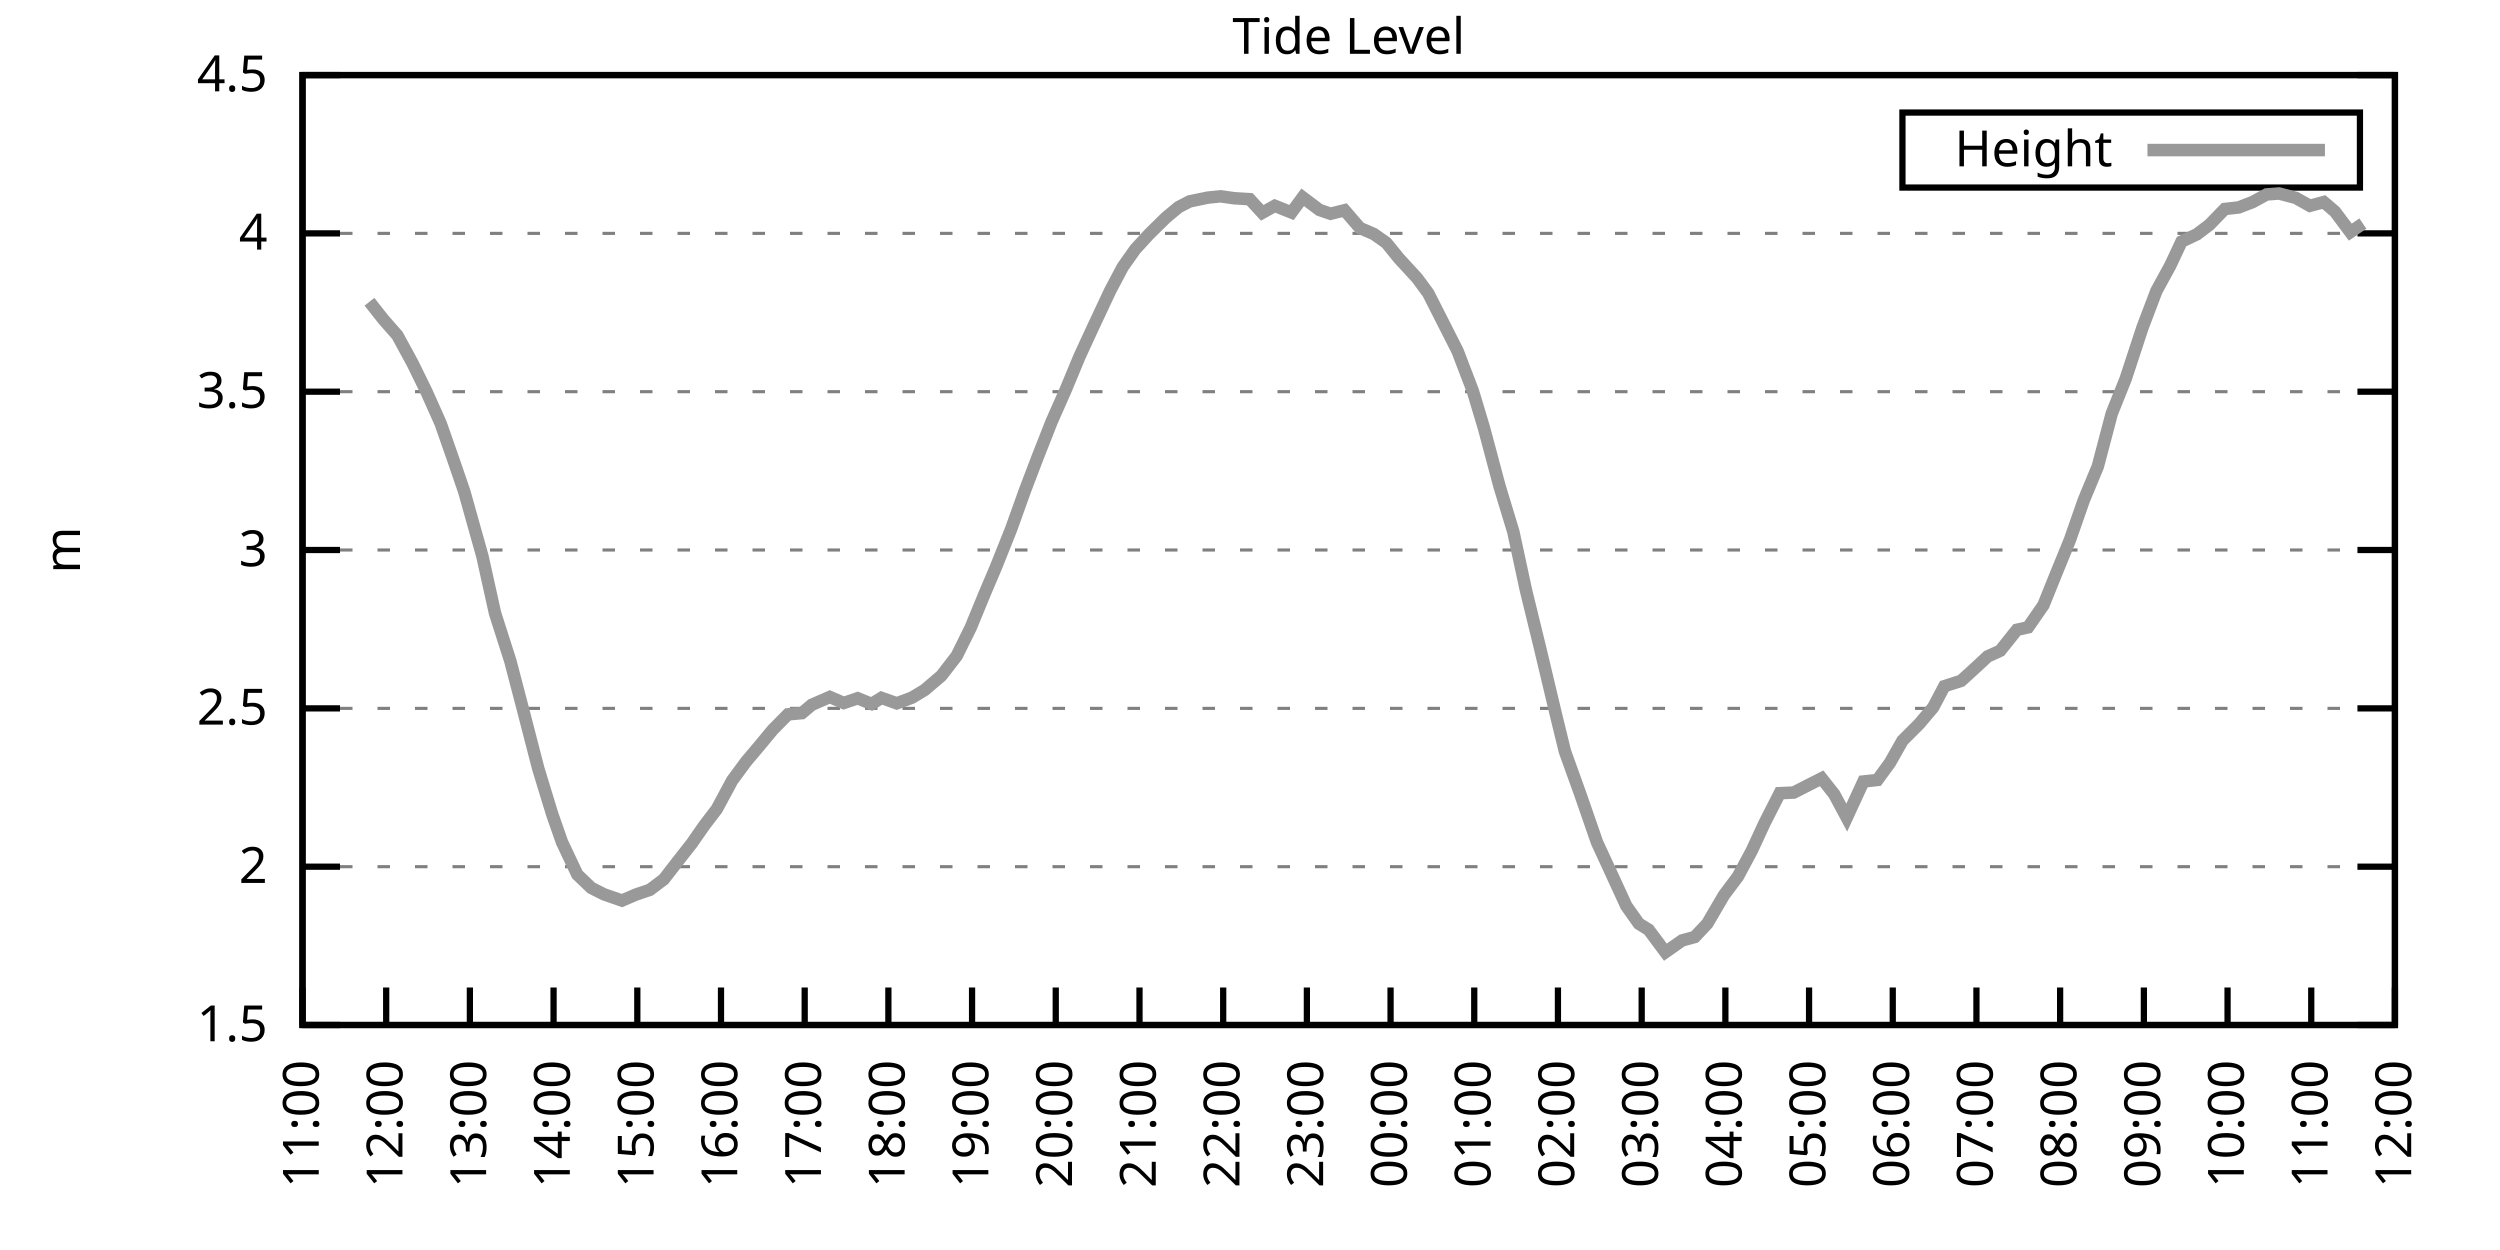
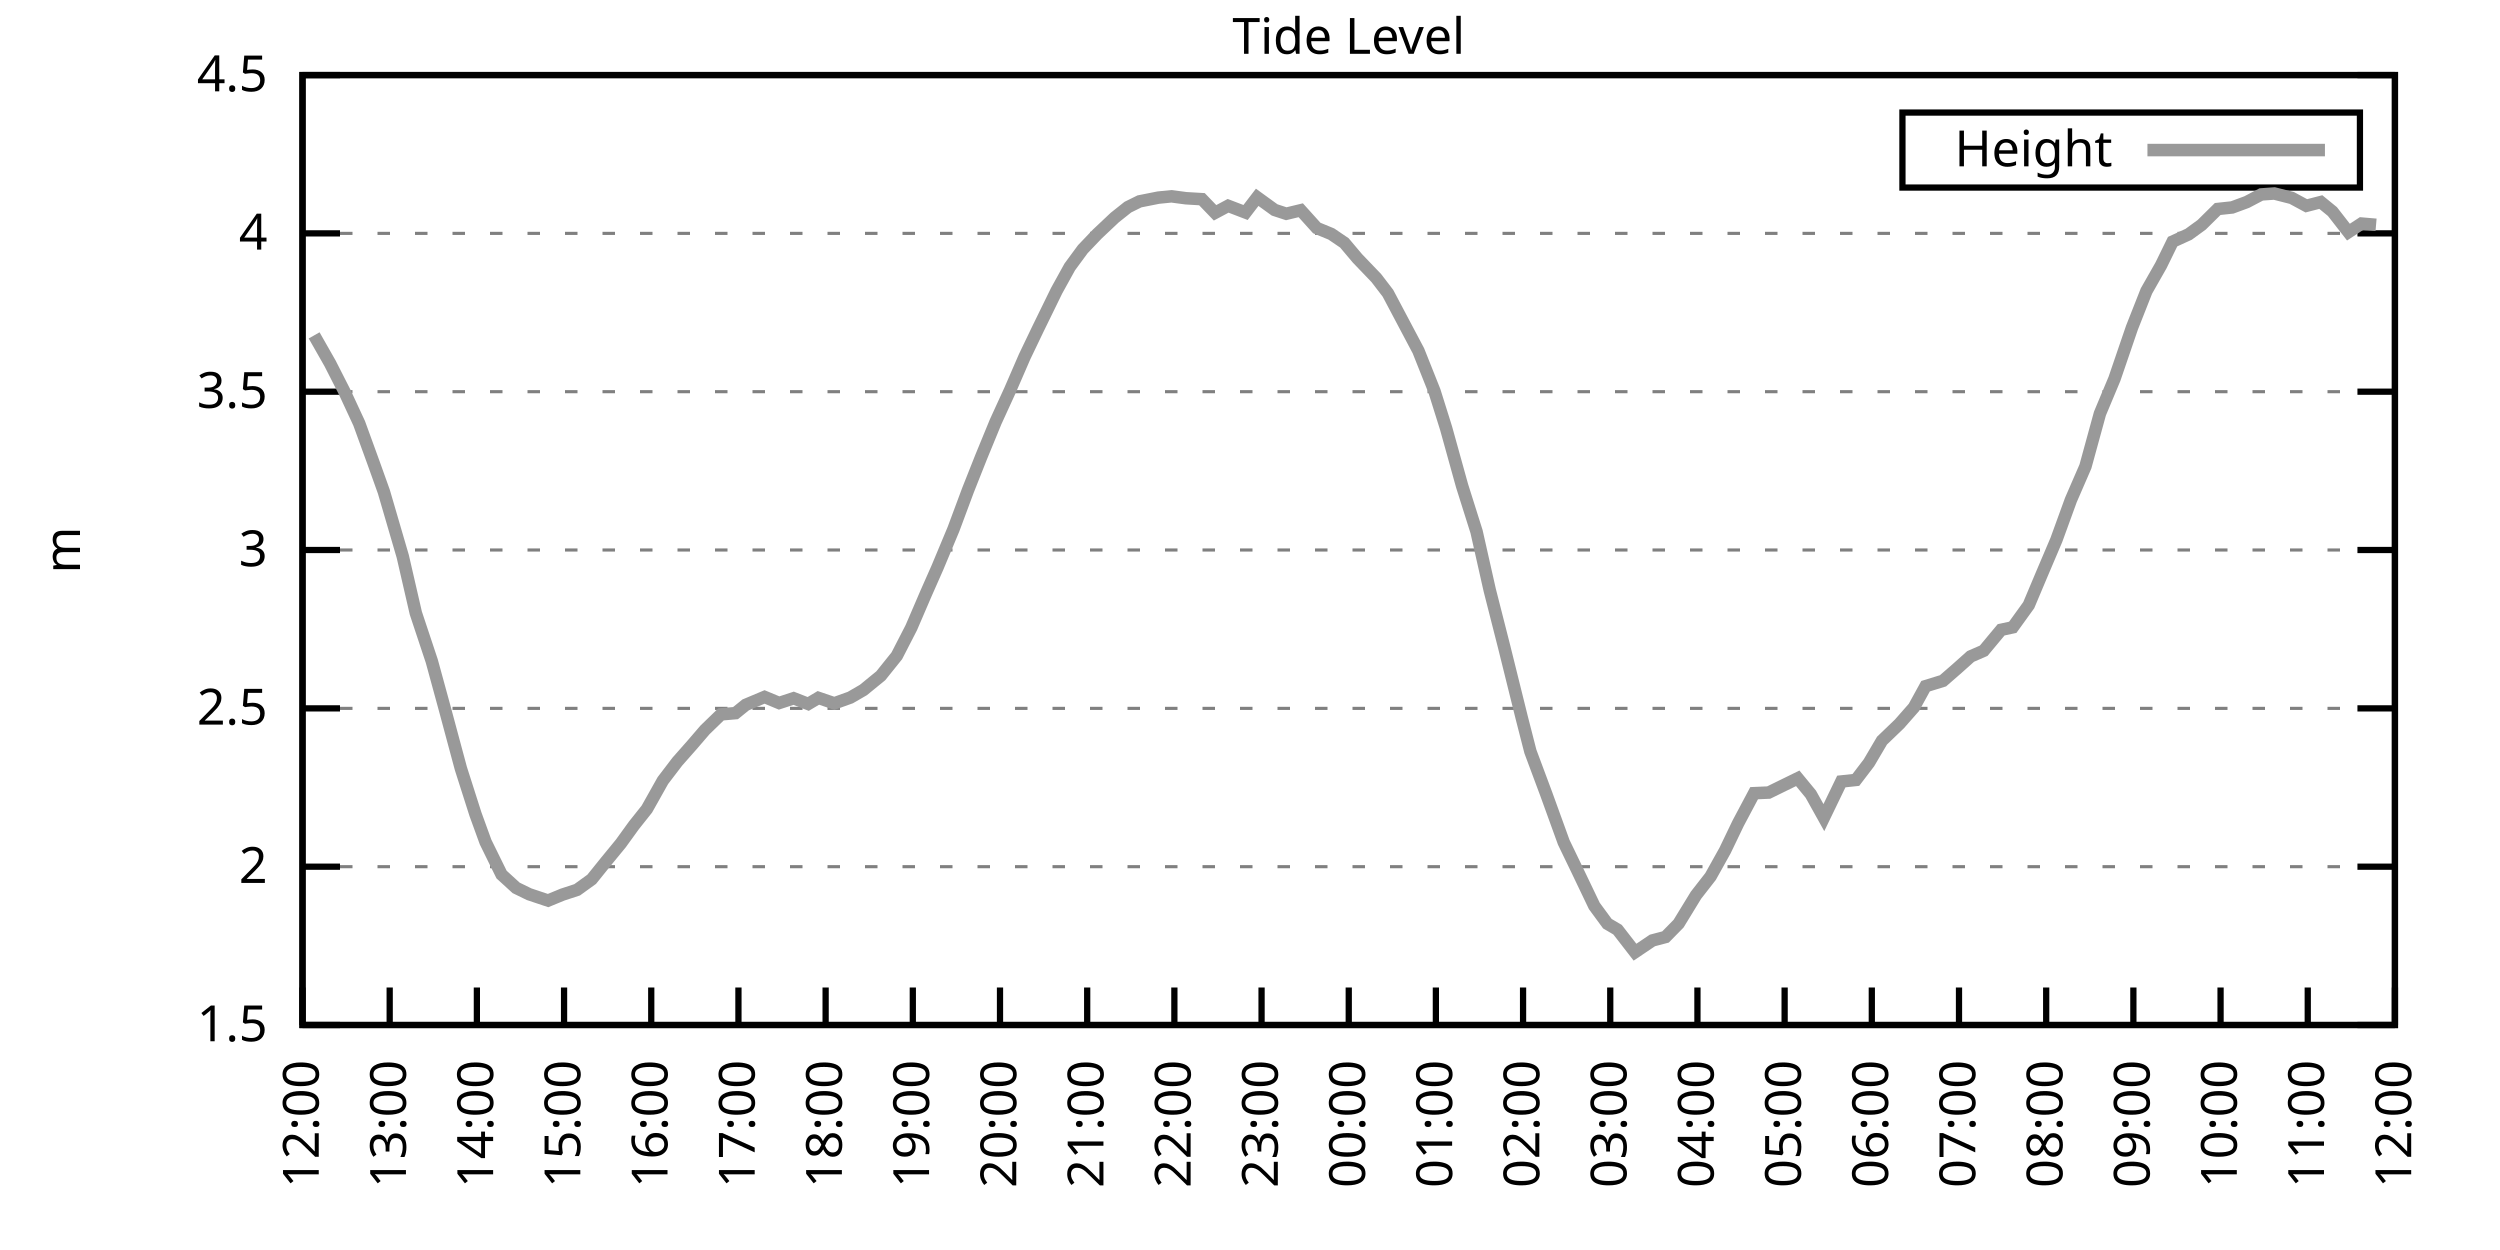
<svg xmlns="http://www.w3.org/2000/svg" xmlns:xlink="http://www.w3.org/1999/xlink" width="400" height="200" viewBox="0 0 400 200">
  <g id="gnuplot_canvas">
    <rect x="0" y="0" width="400" height="200" fill="none" />
    <defs>
      <circle id="gpDot" r="0.5" stroke-width="0.5" stroke="currentColor" />
      <path id="gpPt0" stroke-width="0.333" stroke="currentColor" d="M-1,0 h2 M0,-1 v2" />
      <path id="gpPt1" stroke-width="0.333" stroke="currentColor" d="M-1,-1 L1,1 M1,-1 L-1,1" />
      <path id="gpPt2" stroke-width="0.333" stroke="currentColor" d="M-1,0 L1,0 M0,-1 L0,1 M-1,-1 L1,1 M-1,1 L1,-1" />
      <rect id="gpPt3" stroke-width="0.333" stroke="currentColor" x="-1" y="-1" width="2" height="2" />
      <rect id="gpPt4" stroke-width="0.333" stroke="currentColor" fill="currentColor" x="-1" y="-1" width="2" height="2" />
      <circle id="gpPt5" stroke-width="0.333" stroke="currentColor" cx="0" cy="0" r="1" />
      <use xlink:href="#gpPt5" id="gpPt6" fill="currentColor" stroke="none" />
      <path id="gpPt7" stroke-width="0.333" stroke="currentColor" d="M0,-1.33 L-1.33,0.67 L1.33,0.67 z" />
      <use xlink:href="#gpPt7" id="gpPt8" fill="currentColor" stroke="none" />
      <use xlink:href="#gpPt7" id="gpPt9" stroke="currentColor" transform="rotate(180)" />
      <use xlink:href="#gpPt9" id="gpPt10" fill="currentColor" stroke="none" />
      <use xlink:href="#gpPt3" id="gpPt11" stroke="currentColor" transform="rotate(45)" />
      <use xlink:href="#gpPt11" id="gpPt12" fill="currentColor" stroke="none" />
      <path id="gpPt13" stroke-width="0.333" stroke="currentColor" d="M0,1.330 L1.265,0.411 L0.782,-1.067 L-0.782,-1.076 L-1.265,0.411 z" />
      <use xlink:href="#gpPt13" id="gpPt14" fill="currentColor" stroke="none" />
      <filter id="textbox" filterUnits="objectBoundingBox" x="0" y="0" height="1" width="1">
        <feFlood flood-color="white" flood-opacity="1" result="bgnd" />
        <feComposite in="SourceGraphic" in2="bgnd" operator="atop" />
      </filter>
      <filter id="greybox" filterUnits="objectBoundingBox" x="0" y="0" height="1" width="1">
        <feFlood flood-color="lightgrey" flood-opacity="1" result="grey" />
        <feComposite in="SourceGraphic" in2="grey" operator="atop" />
      </filter>
    </defs>
    <g fill="none" color="white" stroke="currentColor" stroke-width="1.00" stroke-linecap="butt" stroke-linejoin="miter">
</g>
    <g fill="none" color="black" stroke="currentColor" stroke-width="1.00" stroke-linecap="butt" stroke-linejoin="miter">
      <g stroke="none" shape-rendering="crispEdges">
        <polygon fill="rgb(255, 255, 255)" points="48.40,164.00 383.18,164.00 383.18,12.02 48.40,12.02 " />
      </g>
    </g>
    <g fill="none" color="black" stroke="currentColor" stroke-width="1.00" stroke-linecap="butt" stroke-linejoin="miter">
</g>
    <g fill="none" color="black" stroke="black" stroke-width="0.50" stroke-linecap="butt" stroke-linejoin="miter">
</g>
    <g fill="none" color="gray" stroke="currentColor" stroke-width="0.50" stroke-linecap="butt" stroke-linejoin="miter">
      <path stroke="gray" stroke-dasharray="2,4" class="gridline" d="M48.40,164.00 L383.19,164.00  " />
    </g>
    <g fill="none" color="gray" stroke="gray" stroke-width="1.00" stroke-linecap="butt" stroke-linejoin="miter">
</g>
    <g fill="none" color="black" stroke="currentColor" stroke-width="1.00" stroke-linecap="butt" stroke-linejoin="miter">
      <path stroke="black" d="M48.40,164.00 L54.40,164.00 M383.19,164.00 L377.19,164.00  " />
      <g transform="translate(42.80,166.60)" stroke="none" fill="black" font-family="Sans" font-size="8.00" text-anchor="end">
        <text>
          <tspan font-family="Sans"> 1.5</tspan>
        </text>
      </g>
    </g>
    <g fill="none" color="black" stroke="currentColor" stroke-width="1.00" stroke-linecap="butt" stroke-linejoin="miter">
</g>
    <g fill="none" color="black" stroke="black" stroke-width="0.50" stroke-linecap="butt" stroke-linejoin="miter">
</g>
    <g fill="none" color="gray" stroke="currentColor" stroke-width="0.50" stroke-linecap="butt" stroke-linejoin="miter">
      <path stroke="gray" stroke-dasharray="2,4" class="gridline" d="M48.40,138.67 L383.19,138.67  " />
    </g>
    <g fill="none" color="gray" stroke="gray" stroke-width="1.00" stroke-linecap="butt" stroke-linejoin="miter">
</g>
    <g fill="none" color="black" stroke="currentColor" stroke-width="1.00" stroke-linecap="butt" stroke-linejoin="miter">
      <path stroke="black" d="M48.40,138.67 L54.40,138.67 M383.19,138.67 L377.19,138.67  " />
      <g transform="translate(42.80,141.27)" stroke="none" fill="black" font-family="Sans" font-size="8.00" text-anchor="end">
        <text>
          <tspan font-family="Sans"> 2</tspan>
        </text>
      </g>
    </g>
    <g fill="none" color="black" stroke="currentColor" stroke-width="1.00" stroke-linecap="butt" stroke-linejoin="miter">
</g>
    <g fill="none" color="black" stroke="black" stroke-width="0.50" stroke-linecap="butt" stroke-linejoin="miter">
</g>
    <g fill="none" color="gray" stroke="currentColor" stroke-width="0.50" stroke-linecap="butt" stroke-linejoin="miter">
      <path stroke="gray" stroke-dasharray="2,4" class="gridline" d="M48.40,113.34 L383.19,113.34  " />
    </g>
    <g fill="none" color="gray" stroke="gray" stroke-width="1.00" stroke-linecap="butt" stroke-linejoin="miter">
</g>
    <g fill="none" color="black" stroke="currentColor" stroke-width="1.00" stroke-linecap="butt" stroke-linejoin="miter">
      <path stroke="black" d="M48.40,113.34 L54.40,113.34 M383.19,113.34 L377.19,113.34  " />
      <g transform="translate(42.80,115.94)" stroke="none" fill="black" font-family="Sans" font-size="8.00" text-anchor="end">
        <text>
          <tspan font-family="Sans"> 2.5</tspan>
        </text>
      </g>
    </g>
    <g fill="none" color="black" stroke="currentColor" stroke-width="1.00" stroke-linecap="butt" stroke-linejoin="miter">
</g>
    <g fill="none" color="black" stroke="black" stroke-width="0.50" stroke-linecap="butt" stroke-linejoin="miter">
</g>
    <g fill="none" color="gray" stroke="currentColor" stroke-width="0.50" stroke-linecap="butt" stroke-linejoin="miter">
      <path stroke="gray" stroke-dasharray="2,4" class="gridline" d="M48.40,88.00 L383.19,88.00  " />
    </g>
    <g fill="none" color="gray" stroke="gray" stroke-width="1.00" stroke-linecap="butt" stroke-linejoin="miter">
</g>
    <g fill="none" color="black" stroke="currentColor" stroke-width="1.00" stroke-linecap="butt" stroke-linejoin="miter">
      <path stroke="black" d="M48.40,88.00 L54.40,88.00 M383.19,88.00 L377.19,88.00  " />
      <g transform="translate(42.80,90.60)" stroke="none" fill="black" font-family="Sans" font-size="8.00" text-anchor="end">
        <text>
          <tspan font-family="Sans"> 3</tspan>
        </text>
      </g>
    </g>
    <g fill="none" color="black" stroke="currentColor" stroke-width="1.00" stroke-linecap="butt" stroke-linejoin="miter">
</g>
    <g fill="none" color="black" stroke="black" stroke-width="0.50" stroke-linecap="butt" stroke-linejoin="miter">
</g>
    <g fill="none" color="gray" stroke="currentColor" stroke-width="0.50" stroke-linecap="butt" stroke-linejoin="miter">
      <path stroke="gray" stroke-dasharray="2,4" class="gridline" d="M48.40,62.67 L383.19,62.67  " />
    </g>
    <g fill="none" color="gray" stroke="gray" stroke-width="1.00" stroke-linecap="butt" stroke-linejoin="miter">
</g>
    <g fill="none" color="black" stroke="currentColor" stroke-width="1.00" stroke-linecap="butt" stroke-linejoin="miter">
      <path stroke="black" d="M48.40,62.67 L54.40,62.67 M383.19,62.67 L377.19,62.67  " />
      <g transform="translate(42.80,65.27)" stroke="none" fill="black" font-family="Sans" font-size="8.00" text-anchor="end">
        <text>
          <tspan font-family="Sans"> 3.5</tspan>
        </text>
      </g>
    </g>
    <g fill="none" color="black" stroke="currentColor" stroke-width="1.00" stroke-linecap="butt" stroke-linejoin="miter">
</g>
    <g fill="none" color="black" stroke="black" stroke-width="0.50" stroke-linecap="butt" stroke-linejoin="miter">
</g>
    <g fill="none" color="gray" stroke="currentColor" stroke-width="0.50" stroke-linecap="butt" stroke-linejoin="miter">
      <path stroke="gray" stroke-dasharray="2,4" class="gridline" d="M48.40,37.34 L383.19,37.34  " />
    </g>
    <g fill="none" color="gray" stroke="gray" stroke-width="1.00" stroke-linecap="butt" stroke-linejoin="miter">
</g>
    <g fill="none" color="black" stroke="currentColor" stroke-width="1.00" stroke-linecap="butt" stroke-linejoin="miter">
      <path stroke="black" d="M48.40,37.34 L54.40,37.34 M383.19,37.34 L377.19,37.34  " />
      <g transform="translate(42.80,39.94)" stroke="none" fill="black" font-family="Sans" font-size="8.00" text-anchor="end">
        <text>
          <tspan font-family="Sans"> 4</tspan>
        </text>
      </g>
    </g>
    <g fill="none" color="black" stroke="currentColor" stroke-width="1.00" stroke-linecap="butt" stroke-linejoin="miter">
</g>
    <g fill="none" color="black" stroke="black" stroke-width="0.50" stroke-linecap="butt" stroke-linejoin="miter">
</g>
    <g fill="none" color="gray" stroke="currentColor" stroke-width="0.50" stroke-linecap="butt" stroke-linejoin="miter">
      <path stroke="gray" stroke-dasharray="2,4" class="gridline" d="M48.40,12.01 L383.19,12.01  " />
    </g>
    <g fill="none" color="gray" stroke="gray" stroke-width="1.00" stroke-linecap="butt" stroke-linejoin="miter">
</g>
    <g fill="none" color="black" stroke="currentColor" stroke-width="1.00" stroke-linecap="butt" stroke-linejoin="miter">
      <path stroke="black" d="M48.40,12.01 L54.40,12.01 M383.19,12.01 L377.19,12.01  " />
      <g transform="translate(42.80,14.61)" stroke="none" fill="black" font-family="Sans" font-size="8.00" text-anchor="end">
        <text>
          <tspan font-family="Sans"> 4.5</tspan>
        </text>
      </g>
    </g>
    <g fill="none" color="black" stroke="currentColor" stroke-width="1.00" stroke-linecap="butt" stroke-linejoin="miter">
      <path stroke="black" d="M48.40,164.00 L48.40,158.00  " />
      <g transform="translate(51.00,169.60) rotate(270.00)" stroke="none" fill="black" font-family="Sans" font-size="8.00" text-anchor="end">
        <text>
-           <tspan font-family="Sans">11:00</tspan>
-         </text>
-       </g>
-     </g>
-     <g fill="none" color="black" stroke="currentColor" stroke-width="1.00" stroke-linecap="butt" stroke-linejoin="miter">
-       <path stroke="black" d="M61.79,164.00 L61.79,158.00  " />
-       <g transform="translate(64.39,169.60) rotate(270.00)" stroke="none" fill="black" font-family="Sans" font-size="8.00" text-anchor="end">
-         <text>
          <tspan font-family="Sans">12:00</tspan>
        </text>
      </g>
    </g>
    <g fill="none" color="black" stroke="currentColor" stroke-width="1.00" stroke-linecap="butt" stroke-linejoin="miter">
-       <path stroke="black" d="M75.18,164.00 L75.18,158.00  " />
-       <g transform="translate(77.78,169.60) rotate(270.00)" stroke="none" fill="black" font-family="Sans" font-size="8.00" text-anchor="end">
+       <path stroke="black" d="M62.35,164.00 L62.35,158.00  " />
+       <g transform="translate(64.95,169.60) rotate(270.00)" stroke="none" fill="black" font-family="Sans" font-size="8.00" text-anchor="end">
        <text>
          <tspan font-family="Sans">13:00</tspan>
        </text>
      </g>
    </g>
    <g fill="none" color="black" stroke="currentColor" stroke-width="1.00" stroke-linecap="butt" stroke-linejoin="miter">
-       <path stroke="black" d="M88.57,164.00 L88.57,158.00  " />
-       <g transform="translate(91.17,169.60) rotate(270.00)" stroke="none" fill="black" font-family="Sans" font-size="8.00" text-anchor="end">
+       <path stroke="black" d="M76.30,164.00 L76.30,158.00  " />
+       <g transform="translate(78.90,169.60) rotate(270.00)" stroke="none" fill="black" font-family="Sans" font-size="8.00" text-anchor="end">
        <text>
          <tspan font-family="Sans">14:00</tspan>
        </text>
      </g>
    </g>
    <g fill="none" color="black" stroke="currentColor" stroke-width="1.00" stroke-linecap="butt" stroke-linejoin="miter">
-       <path stroke="black" d="M101.97,164.00 L101.97,158.00  " />
-       <g transform="translate(104.57,169.60) rotate(270.00)" stroke="none" fill="black" font-family="Sans" font-size="8.00" text-anchor="end">
+       <path stroke="black" d="M90.25,164.00 L90.25,158.00  " />
+       <g transform="translate(92.85,169.60) rotate(270.00)" stroke="none" fill="black" font-family="Sans" font-size="8.00" text-anchor="end">
        <text>
          <tspan font-family="Sans">15:00</tspan>
        </text>
      </g>
    </g>
    <g fill="none" color="black" stroke="currentColor" stroke-width="1.00" stroke-linecap="butt" stroke-linejoin="miter">
-       <path stroke="black" d="M115.36,164.00 L115.36,158.00  " />
-       <g transform="translate(117.96,169.60) rotate(270.00)" stroke="none" fill="black" font-family="Sans" font-size="8.00" text-anchor="end">
+       <path stroke="black" d="M104.20,164.00 L104.20,158.00  " />
+       <g transform="translate(106.80,169.60) rotate(270.00)" stroke="none" fill="black" font-family="Sans" font-size="8.00" text-anchor="end">
        <text>
          <tspan font-family="Sans">16:00</tspan>
        </text>
      </g>
    </g>
    <g fill="none" color="black" stroke="currentColor" stroke-width="1.00" stroke-linecap="butt" stroke-linejoin="miter">
-       <path stroke="black" d="M128.75,164.00 L128.75,158.00  " />
-       <g transform="translate(131.35,169.60) rotate(270.00)" stroke="none" fill="black" font-family="Sans" font-size="8.00" text-anchor="end">
+       <path stroke="black" d="M118.15,164.00 L118.15,158.00  " />
+       <g transform="translate(120.75,169.60) rotate(270.00)" stroke="none" fill="black" font-family="Sans" font-size="8.00" text-anchor="end">
        <text>
          <tspan font-family="Sans">17:00</tspan>
        </text>
      </g>
    </g>
    <g fill="none" color="black" stroke="currentColor" stroke-width="1.00" stroke-linecap="butt" stroke-linejoin="miter">
-       <path stroke="black" d="M142.14,164.00 L142.14,158.00  " />
-       <g transform="translate(144.74,169.60) rotate(270.00)" stroke="none" fill="black" font-family="Sans" font-size="8.00" text-anchor="end">
+       <path stroke="black" d="M132.10,164.00 L132.10,158.00  " />
+       <g transform="translate(134.70,169.60) rotate(270.00)" stroke="none" fill="black" font-family="Sans" font-size="8.00" text-anchor="end">
        <text>
          <tspan font-family="Sans">18:00</tspan>
        </text>
      </g>
    </g>
    <g fill="none" color="black" stroke="currentColor" stroke-width="1.00" stroke-linecap="butt" stroke-linejoin="miter">
-       <path stroke="black" d="M155.53,164.00 L155.53,158.00  " />
-       <g transform="translate(158.13,169.60) rotate(270.00)" stroke="none" fill="black" font-family="Sans" font-size="8.00" text-anchor="end">
+       <path stroke="black" d="M146.05,164.00 L146.05,158.00  " />
+       <g transform="translate(148.65,169.60) rotate(270.00)" stroke="none" fill="black" font-family="Sans" font-size="8.00" text-anchor="end">
        <text>
          <tspan font-family="Sans">19:00</tspan>
        </text>
      </g>
    </g>
    <g fill="none" color="black" stroke="currentColor" stroke-width="1.00" stroke-linecap="butt" stroke-linejoin="miter">
-       <path stroke="black" d="M168.92,164.00 L168.92,158.00  " />
-       <g transform="translate(171.52,169.60) rotate(270.00)" stroke="none" fill="black" font-family="Sans" font-size="8.00" text-anchor="end">
+       <path stroke="black" d="M160.00,164.00 L160.00,158.00  " />
+       <g transform="translate(162.60,169.60) rotate(270.00)" stroke="none" fill="black" font-family="Sans" font-size="8.00" text-anchor="end">
        <text>
          <tspan font-family="Sans">20:00</tspan>
        </text>
      </g>
    </g>
    <g fill="none" color="black" stroke="currentColor" stroke-width="1.00" stroke-linecap="butt" stroke-linejoin="miter">
-       <path stroke="black" d="M182.32,164.00 L182.32,158.00  " />
-       <g transform="translate(184.92,169.60) rotate(270.00)" stroke="none" fill="black" font-family="Sans" font-size="8.00" text-anchor="end">
+       <path stroke="black" d="M173.95,164.00 L173.95,158.00  " />
+       <g transform="translate(176.55,169.60) rotate(270.00)" stroke="none" fill="black" font-family="Sans" font-size="8.00" text-anchor="end">
        <text>
          <tspan font-family="Sans">21:00</tspan>
        </text>
      </g>
    </g>
    <g fill="none" color="black" stroke="currentColor" stroke-width="1.00" stroke-linecap="butt" stroke-linejoin="miter">
-       <path stroke="black" d="M195.71,164.00 L195.71,158.00  " />
-       <g transform="translate(198.31,169.60) rotate(270.00)" stroke="none" fill="black" font-family="Sans" font-size="8.00" text-anchor="end">
+       <path stroke="black" d="M187.90,164.00 L187.90,158.00  " />
+       <g transform="translate(190.50,169.60) rotate(270.00)" stroke="none" fill="black" font-family="Sans" font-size="8.00" text-anchor="end">
        <text>
          <tspan font-family="Sans">22:00</tspan>
        </text>
      </g>
    </g>
    <g fill="none" color="black" stroke="currentColor" stroke-width="1.00" stroke-linecap="butt" stroke-linejoin="miter">
-       <path stroke="black" d="M209.10,164.00 L209.10,158.00  " />
-       <g transform="translate(211.70,169.60) rotate(270.00)" stroke="none" fill="black" font-family="Sans" font-size="8.00" text-anchor="end">
+       <path stroke="black" d="M201.85,164.00 L201.85,158.00  " />
+       <g transform="translate(204.45,169.60) rotate(270.00)" stroke="none" fill="black" font-family="Sans" font-size="8.00" text-anchor="end">
        <text>
          <tspan font-family="Sans">23:00</tspan>
        </text>
      </g>
    </g>
    <g fill="none" color="black" stroke="currentColor" stroke-width="1.00" stroke-linecap="butt" stroke-linejoin="miter">
-       <path stroke="black" d="M222.49,164.00 L222.49,158.00  " />
-       <g transform="translate(225.09,169.60) rotate(270.00)" stroke="none" fill="black" font-family="Sans" font-size="8.00" text-anchor="end">
+       <path stroke="black" d="M215.80,164.00 L215.80,158.00  " />
+       <g transform="translate(218.40,169.60) rotate(270.00)" stroke="none" fill="black" font-family="Sans" font-size="8.00" text-anchor="end">
        <text>
          <tspan font-family="Sans">00:00</tspan>
        </text>
      </g>
    </g>
    <g fill="none" color="black" stroke="currentColor" stroke-width="1.00" stroke-linecap="butt" stroke-linejoin="miter">
-       <path stroke="black" d="M235.88,164.00 L235.88,158.00  " />
-       <g transform="translate(238.48,169.60) rotate(270.00)" stroke="none" fill="black" font-family="Sans" font-size="8.00" text-anchor="end">
+       <path stroke="black" d="M229.74,164.00 L229.74,158.00  " />
+       <g transform="translate(232.34,169.60) rotate(270.00)" stroke="none" fill="black" font-family="Sans" font-size="8.00" text-anchor="end">
        <text>
          <tspan font-family="Sans">01:00</tspan>
        </text>
      </g>
    </g>
    <g fill="none" color="black" stroke="currentColor" stroke-width="1.00" stroke-linecap="butt" stroke-linejoin="miter">
-       <path stroke="black" d="M249.27,164.00 L249.27,158.00  " />
-       <g transform="translate(251.87,169.60) rotate(270.00)" stroke="none" fill="black" font-family="Sans" font-size="8.00" text-anchor="end">
+       <path stroke="black" d="M243.69,164.00 L243.69,158.00  " />
+       <g transform="translate(246.29,169.60) rotate(270.00)" stroke="none" fill="black" font-family="Sans" font-size="8.00" text-anchor="end">
        <text>
          <tspan font-family="Sans">02:00</tspan>
        </text>
      </g>
    </g>
    <g fill="none" color="black" stroke="currentColor" stroke-width="1.00" stroke-linecap="butt" stroke-linejoin="miter">
-       <path stroke="black" d="M262.67,164.00 L262.67,158.00  " />
-       <g transform="translate(265.27,169.60) rotate(270.00)" stroke="none" fill="black" font-family="Sans" font-size="8.00" text-anchor="end">
+       <path stroke="black" d="M257.64,164.00 L257.64,158.00  " />
+       <g transform="translate(260.24,169.60) rotate(270.00)" stroke="none" fill="black" font-family="Sans" font-size="8.00" text-anchor="end">
        <text>
          <tspan font-family="Sans">03:00</tspan>
        </text>
      </g>
    </g>
    <g fill="none" color="black" stroke="currentColor" stroke-width="1.00" stroke-linecap="butt" stroke-linejoin="miter">
-       <path stroke="black" d="M276.06,164.00 L276.06,158.00  " />
-       <g transform="translate(278.66,169.60) rotate(270.00)" stroke="none" fill="black" font-family="Sans" font-size="8.00" text-anchor="end">
+       <path stroke="black" d="M271.59,164.00 L271.59,158.00  " />
+       <g transform="translate(274.19,169.60) rotate(270.00)" stroke="none" fill="black" font-family="Sans" font-size="8.00" text-anchor="end">
        <text>
          <tspan font-family="Sans">04:00</tspan>
        </text>
      </g>
    </g>
    <g fill="none" color="black" stroke="currentColor" stroke-width="1.00" stroke-linecap="butt" stroke-linejoin="miter">
-       <path stroke="black" d="M289.45,164.00 L289.45,158.00  " />
-       <g transform="translate(292.05,169.60) rotate(270.00)" stroke="none" fill="black" font-family="Sans" font-size="8.00" text-anchor="end">
+       <path stroke="black" d="M285.54,164.00 L285.54,158.00  " />
+       <g transform="translate(288.14,169.60) rotate(270.00)" stroke="none" fill="black" font-family="Sans" font-size="8.00" text-anchor="end">
        <text>
          <tspan font-family="Sans">05:00</tspan>
        </text>
      </g>
    </g>
    <g fill="none" color="black" stroke="currentColor" stroke-width="1.00" stroke-linecap="butt" stroke-linejoin="miter">
-       <path stroke="black" d="M302.84,164.00 L302.84,158.00  " />
-       <g transform="translate(305.44,169.60) rotate(270.00)" stroke="none" fill="black" font-family="Sans" font-size="8.00" text-anchor="end">
+       <path stroke="black" d="M299.49,164.00 L299.49,158.00  " />
+       <g transform="translate(302.09,169.60) rotate(270.00)" stroke="none" fill="black" font-family="Sans" font-size="8.00" text-anchor="end">
        <text>
          <tspan font-family="Sans">06:00</tspan>
        </text>
      </g>
    </g>
    <g fill="none" color="black" stroke="currentColor" stroke-width="1.00" stroke-linecap="butt" stroke-linejoin="miter">
-       <path stroke="black" d="M316.23,164.00 L316.23,158.00  " />
-       <g transform="translate(318.83,169.60) rotate(270.00)" stroke="none" fill="black" font-family="Sans" font-size="8.00" text-anchor="end">
+       <path stroke="black" d="M313.44,164.00 L313.44,158.00  " />
+       <g transform="translate(316.04,169.60) rotate(270.00)" stroke="none" fill="black" font-family="Sans" font-size="8.00" text-anchor="end">
        <text>
          <tspan font-family="Sans">07:00</tspan>
        </text>
      </g>
    </g>
    <g fill="none" color="black" stroke="currentColor" stroke-width="1.00" stroke-linecap="butt" stroke-linejoin="miter">
-       <path stroke="black" d="M329.62,164.00 L329.62,158.00  " />
-       <g transform="translate(332.22,169.60) rotate(270.00)" stroke="none" fill="black" font-family="Sans" font-size="8.00" text-anchor="end">
+       <path stroke="black" d="M327.39,164.00 L327.39,158.00  " />
+       <g transform="translate(329.99,169.60) rotate(270.00)" stroke="none" fill="black" font-family="Sans" font-size="8.00" text-anchor="end">
        <text>
          <tspan font-family="Sans">08:00</tspan>
        </text>
      </g>
    </g>
    <g fill="none" color="black" stroke="currentColor" stroke-width="1.00" stroke-linecap="butt" stroke-linejoin="miter">
-       <path stroke="black" d="M343.02,164.00 L343.02,158.00  " />
-       <g transform="translate(345.62,169.60) rotate(270.00)" stroke="none" fill="black" font-family="Sans" font-size="8.00" text-anchor="end">
+       <path stroke="black" d="M341.34,164.00 L341.34,158.00  " />
+       <g transform="translate(343.94,169.60) rotate(270.00)" stroke="none" fill="black" font-family="Sans" font-size="8.00" text-anchor="end">
        <text>
          <tspan font-family="Sans">09:00</tspan>
        </text>
      </g>
    </g>
    <g fill="none" color="black" stroke="currentColor" stroke-width="1.00" stroke-linecap="butt" stroke-linejoin="miter">
-       <path stroke="black" d="M356.41,164.00 L356.41,158.00  " />
-       <g transform="translate(359.01,169.60) rotate(270.00)" stroke="none" fill="black" font-family="Sans" font-size="8.00" text-anchor="end">
+       <path stroke="black" d="M355.29,164.00 L355.29,158.00  " />
+       <g transform="translate(357.89,169.60) rotate(270.00)" stroke="none" fill="black" font-family="Sans" font-size="8.00" text-anchor="end">
        <text>
          <tspan font-family="Sans">10:00</tspan>
        </text>
      </g>
    </g>
    <g fill="none" color="black" stroke="currentColor" stroke-width="1.00" stroke-linecap="butt" stroke-linejoin="miter">
-       <path stroke="black" d="M369.80,164.00 L369.80,158.00  " />
-       <g transform="translate(372.40,169.60) rotate(270.00)" stroke="none" fill="black" font-family="Sans" font-size="8.00" text-anchor="end">
+       <path stroke="black" d="M369.24,164.00 L369.24,158.00  " />
+       <g transform="translate(371.84,169.60) rotate(270.00)" stroke="none" fill="black" font-family="Sans" font-size="8.00" text-anchor="end">
        <text>
          <tspan font-family="Sans">11:00</tspan>
        </text>
      </g>
    </g>
    <g fill="none" color="black" stroke="currentColor" stroke-width="1.00" stroke-linecap="butt" stroke-linejoin="miter">
      <path stroke="black" d="M383.19,164.00 L383.19,158.00  " />
      <g transform="translate(385.79,169.60) rotate(270.00)" stroke="none" fill="black" font-family="Sans" font-size="8.00" text-anchor="end">
        <text>
          <tspan font-family="Sans">12:00</tspan>
        </text>
      </g>
    </g>
    <g fill="none" color="black" stroke="currentColor" stroke-width="1.00" stroke-linecap="butt" stroke-linejoin="miter">
</g>
    <g fill="none" color="black" stroke="currentColor" stroke-width="1.00" stroke-linecap="butt" stroke-linejoin="miter">
      <path stroke="black" d="M48.40,12.01 L48.40,164.00 L383.19,164.00 L383.19,12.01 L48.40,12.01 Z  " />
    </g>
    <g fill="none" color="black" stroke="currentColor" stroke-width="1.00" stroke-linecap="butt" stroke-linejoin="miter">
</g>
    <g fill="none" color="black" stroke="currentColor" stroke-width="1.00" stroke-linecap="butt" stroke-linejoin="miter">
      <path stroke="black" d="M304.39,30.01 L304.39,18.01 L377.59,18.01 L377.59,30.01 L304.39,30.01 Z  " />
    </g>
    <g id="Tide_level_plot_1">
      <g fill="none" color="white" stroke="black" stroke-width="2.00" stroke-linecap="butt" stroke-linejoin="miter">
</g>
      <g fill="none" color="black" stroke="currentColor" stroke-width="2.00" stroke-linecap="butt" stroke-linejoin="miter">
        <g transform="translate(337.99,26.61)" stroke="none" fill="black" font-family="Sans" font-size="8.00" text-anchor="end">
          <text>
            <tspan font-family="Sans">Height</tspan>
          </text>
        </g>
      </g>
      <g fill="none" color="black" stroke="currentColor" stroke-width="2.00" stroke-linecap="butt" stroke-linejoin="miter">
-         <path stroke="rgb(153, 153, 153)" d="M343.59,24.01 L371.99,24.01 M59.11,48.28 L61.35,51.12 L63.58,53.66 L66.03,58.16 L68.26,62.72 L70.50,67.74   L72.73,74.12 L74.29,78.68 L77.19,89.02 L79.20,98.09 L81.66,105.79 L83.66,113.44 L86.12,122.96 L88.35,130.26   L89.91,134.72 L92.37,139.93 L94.60,142.06 L96.61,143.08 L99.51,144.09 L101.74,143.13 L103.98,142.37 L106.21,140.69   L108.44,137.81 L110.67,134.97 L112.68,132.08 L114.69,129.45 L117.14,124.89 L119.38,121.85 L121.61,119.21 L123.62,116.78   L126.07,114.30 L128.30,114.10 L129.87,112.78 L132.77,111.51 L135.00,112.48 L137.23,111.72 L139.46,112.63 L141.03,111.66   L143.48,112.53 L145.94,111.61 L147.94,110.40 L150.62,108.12 L153.08,104.93 L155.31,100.42 L157.54,95.00 L159.33,90.79   L161.78,84.66 L164.01,78.43 L166.02,73.16 L168.25,67.49 L170.49,62.42 L172.72,57.05 L174.73,52.69 L177.63,46.51   L179.64,42.71 L181.65,39.87 L183.88,37.44 L186.56,34.81 L188.57,33.14 L190.35,32.22 L193.25,31.62 L195.26,31.41   L197.49,31.72 L199.95,31.87 L201.96,34.05 L203.97,32.93 L206.64,34.00 L208.43,31.57 L211.11,33.59 L212.89,34.20   L215.13,33.64 L217.58,36.48 L219.81,37.44 L221.82,38.86 L223.83,41.34 L226.73,44.49 L228.52,46.92 L233.20,56.14   L235.66,62.57 L237.44,68.50 L239.90,77.72 L242.13,85.07 L244.14,94.39 L246.37,103.51 L249.05,114.76 L250.39,120.23   L252.85,127.07 L255.52,134.77 L257.53,139.12 L260.21,144.95 L262.22,147.79 L263.78,148.75 L266.46,152.35 L269.14,150.47   L271.15,149.92 L273.16,147.79 L275.83,143.23 L278.07,140.24 L280.30,136.08 L282.31,131.73 L284.76,126.91 L286.99,126.81   L291.46,124.53 L293.47,127.07 L295.48,130.82 L298.15,125.04 L300.39,124.79 L302.39,122.05 L304.40,118.50 L307.08,115.82   L309.31,113.18 L311.10,109.79 L313.78,108.93 L316.01,106.90 L318.02,105.03 L320.03,104.12 L322.70,100.77 L324.49,100.37   L326.95,96.82 L328.95,91.86 L331.19,86.38 L333.42,80.00 L335.65,74.63 L337.88,66.17 L340.11,60.60 L342.79,52.44   L345.02,46.56 L347.26,42.46 L349.04,38.66 L351.50,37.49 L353.51,35.97 L355.96,33.44 L358.19,33.19 L360.42,32.33   L362.66,31.11 L364.66,30.96 L367.34,31.67 L369.58,32.93 L371.81,32.33 L373.59,33.85 L376.05,37.14 L378.06,35.77    " />
+         <path stroke="rgb(153, 153, 153)" d="M343.59,24.01 L371.99,24.01 M50.26,53.66 L52.82,58.16 L55.14,62.72 L57.47,67.74 L59.79,74.12 L61.42,78.68   L64.44,89.02 L66.53,98.09 L69.09,105.79 L71.18,113.44 L73.74,122.96 L76.07,130.26 L77.69,134.72 L80.25,139.93   L82.58,142.06 L84.67,143.08 L87.69,144.09 L90.02,143.13 L92.34,142.37 L94.67,140.69 L96.99,137.81 L99.32,134.97   L101.41,132.08 L103.50,129.45 L106.06,124.89 L108.38,121.85 L110.71,119.21 L112.80,116.78 L115.36,114.30 L117.68,114.10   L119.31,112.78 L122.33,111.51 L124.66,112.48 L126.98,111.72 L129.31,112.63 L130.94,111.66 L133.49,112.53 L136.05,111.61   L138.14,110.40 L140.93,108.12 L143.49,104.93 L145.81,100.42 L148.14,95.00 L150.00,90.79 L152.56,84.66 L154.88,78.43   L156.97,73.16 L159.30,67.49 L161.62,62.42 L163.95,57.05 L166.04,52.69 L169.06,46.51 L171.16,42.71 L173.25,39.87   L175.57,37.44 L178.36,34.81 L180.46,33.14 L182.32,32.22 L185.34,31.62 L187.43,31.41 L189.76,31.72 L192.31,31.87   L194.41,34.05 L196.50,32.93 L199.29,34.00 L201.15,31.57 L203.94,33.59 L205.80,34.20 L208.12,33.64 L210.68,36.48   L213.01,37.44 L215.10,38.86 L217.19,41.34 L220.21,44.49 L222.07,46.92 L226.95,56.14 L229.51,62.57 L231.37,68.50   L233.93,77.72 L236.25,85.07 L238.35,94.39 L240.67,103.51 L243.46,114.76 L244.86,120.23 L247.41,127.07 L250.20,134.77   L252.30,139.12 L255.09,144.95 L257.18,147.79 L258.81,148.75 L261.60,152.35 L264.39,150.47 L266.48,149.92 L268.57,147.79   L271.36,143.23 L273.69,140.24 L276.01,136.08 L278.10,131.73 L280.66,126.91 L282.99,126.81 L287.64,124.53 L289.73,127.07   L291.82,130.82 L294.61,125.04 L296.94,124.79 L299.03,122.05 L301.12,118.50 L303.91,115.82 L306.23,113.18 L308.09,109.79   L310.88,108.93 L313.21,106.90 L315.30,105.03 L317.39,104.12 L320.18,100.77 L322.04,100.37 L324.60,96.82 L326.69,91.86   L329.02,86.38 L331.34,80.00 L333.67,74.63 L335.99,66.17 L338.32,60.60 L341.11,52.44 L343.43,46.56 L345.76,42.46   L347.62,38.66 L350.18,37.49 L352.27,35.97 L354.83,33.44 L357.15,33.19 L359.48,32.33 L361.80,31.11 L363.89,30.96   L366.68,31.67 L369.01,32.93 L371.33,32.33 L373.19,33.85 L375.75,37.14 L377.84,35.77 L380.17,35.97  " />
      </g>
    </g>
    <g fill="none" color="black" stroke="currentColor" stroke-width="2.00" stroke-linecap="butt" stroke-linejoin="miter">
</g>
    <g fill="none" color="black" stroke="black" stroke-width="1.00" stroke-linecap="butt" stroke-linejoin="miter">
</g>
    <g fill="none" color="black" stroke="currentColor" stroke-width="1.00" stroke-linecap="butt" stroke-linejoin="miter">
      <path stroke="black" d="M48.40,12.01 L48.40,164.00 L383.19,164.00 L383.19,12.01 L48.40,12.01 Z  " />
      <g transform="translate(12.80,88.01) rotate(270.00)" stroke="none" fill="black" font-family="Sans" font-size="8.00" text-anchor="middle">
        <text>
          <tspan font-family="Sans">m</tspan>
        </text>
      </g>
    </g>
    <g fill="none" color="black" stroke="currentColor" stroke-width="1.00" stroke-linecap="butt" stroke-linejoin="miter">
</g>
    <g fill="none" color="black" stroke="currentColor" stroke-width="1.00" stroke-linecap="butt" stroke-linejoin="miter">
      <g transform="translate(215.79,8.61)" stroke="none" fill="black" font-family="Sans" font-size="8.00" text-anchor="middle">
        <text>
          <tspan font-family="Sans">Tide Level</tspan>
        </text>
      </g>
    </g>
    <g fill="none" color="black" stroke="currentColor" stroke-width="1.00" stroke-linecap="butt" stroke-linejoin="miter">
</g>
  </g>
</svg>
